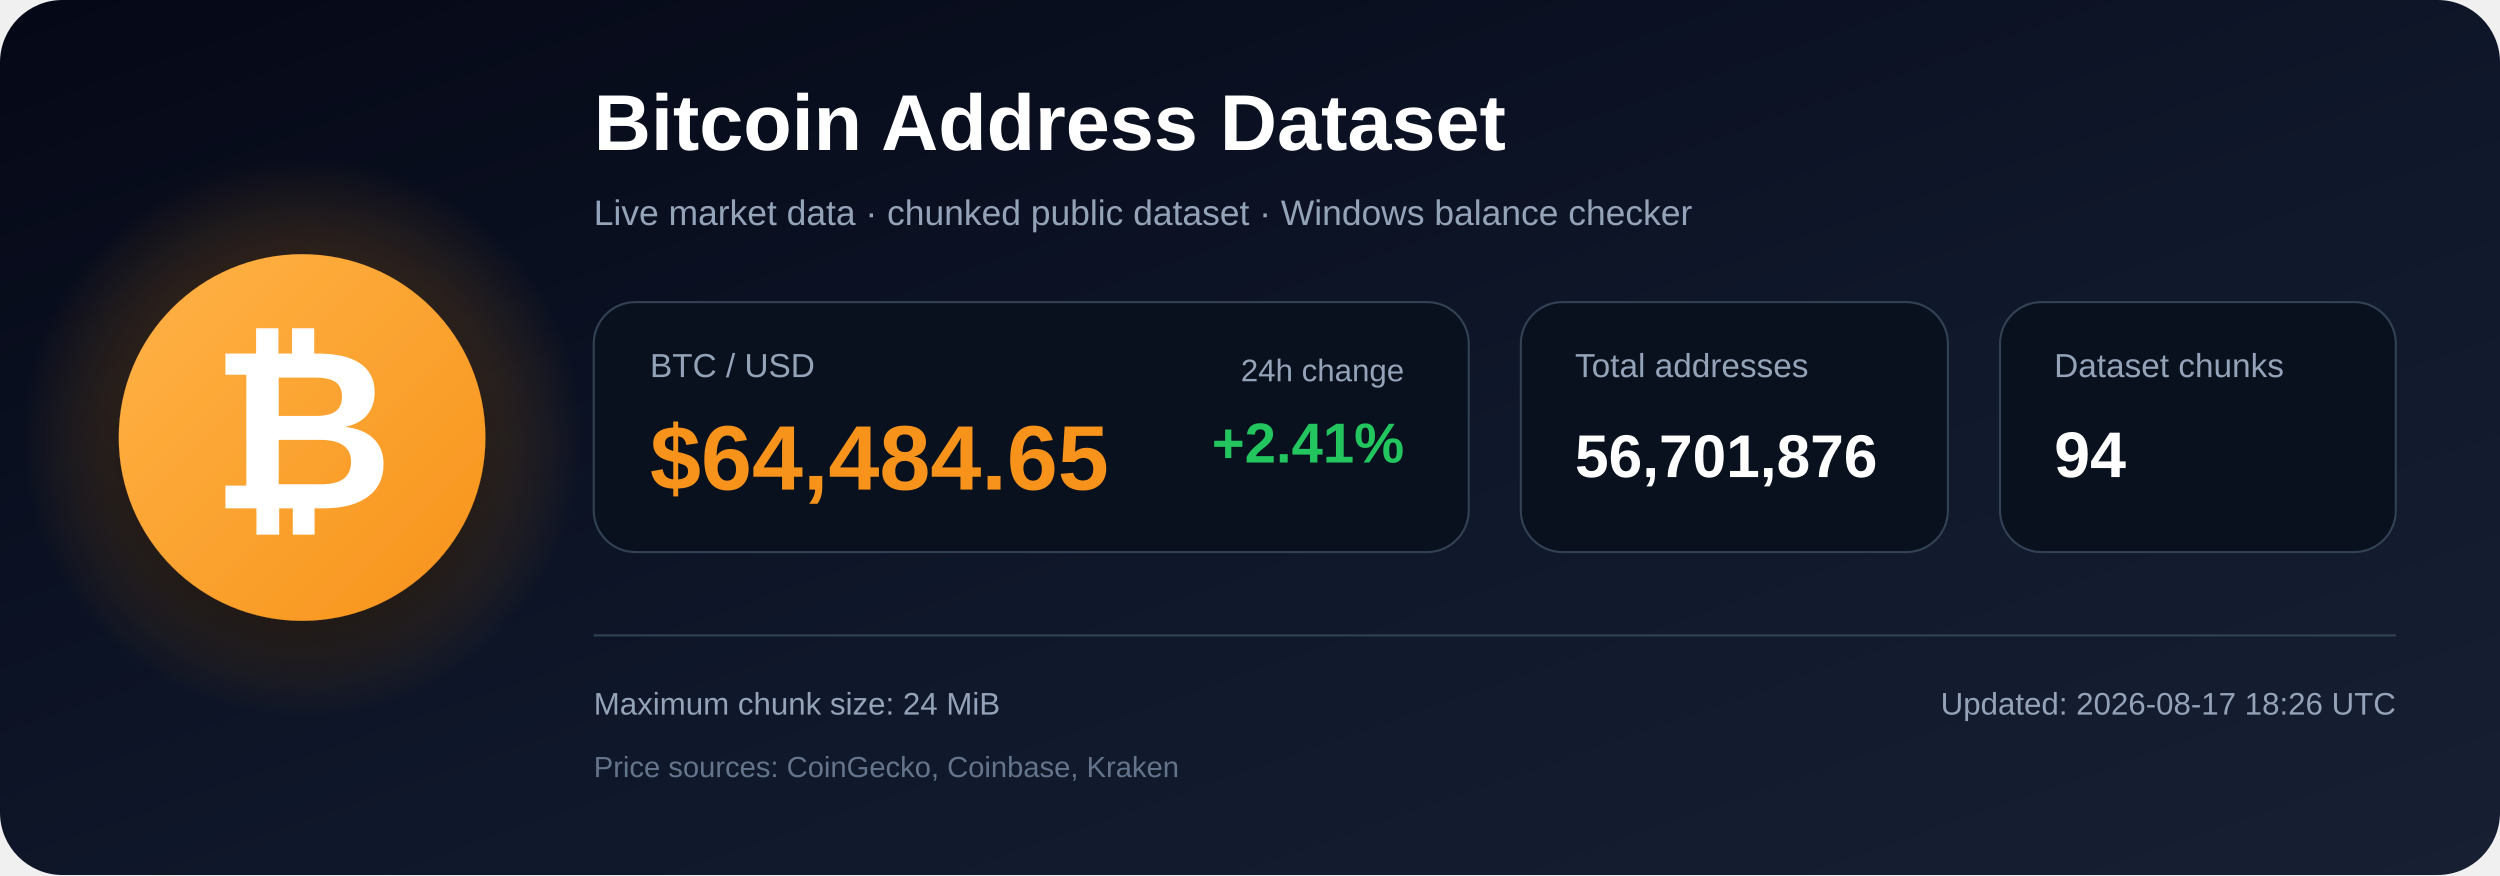
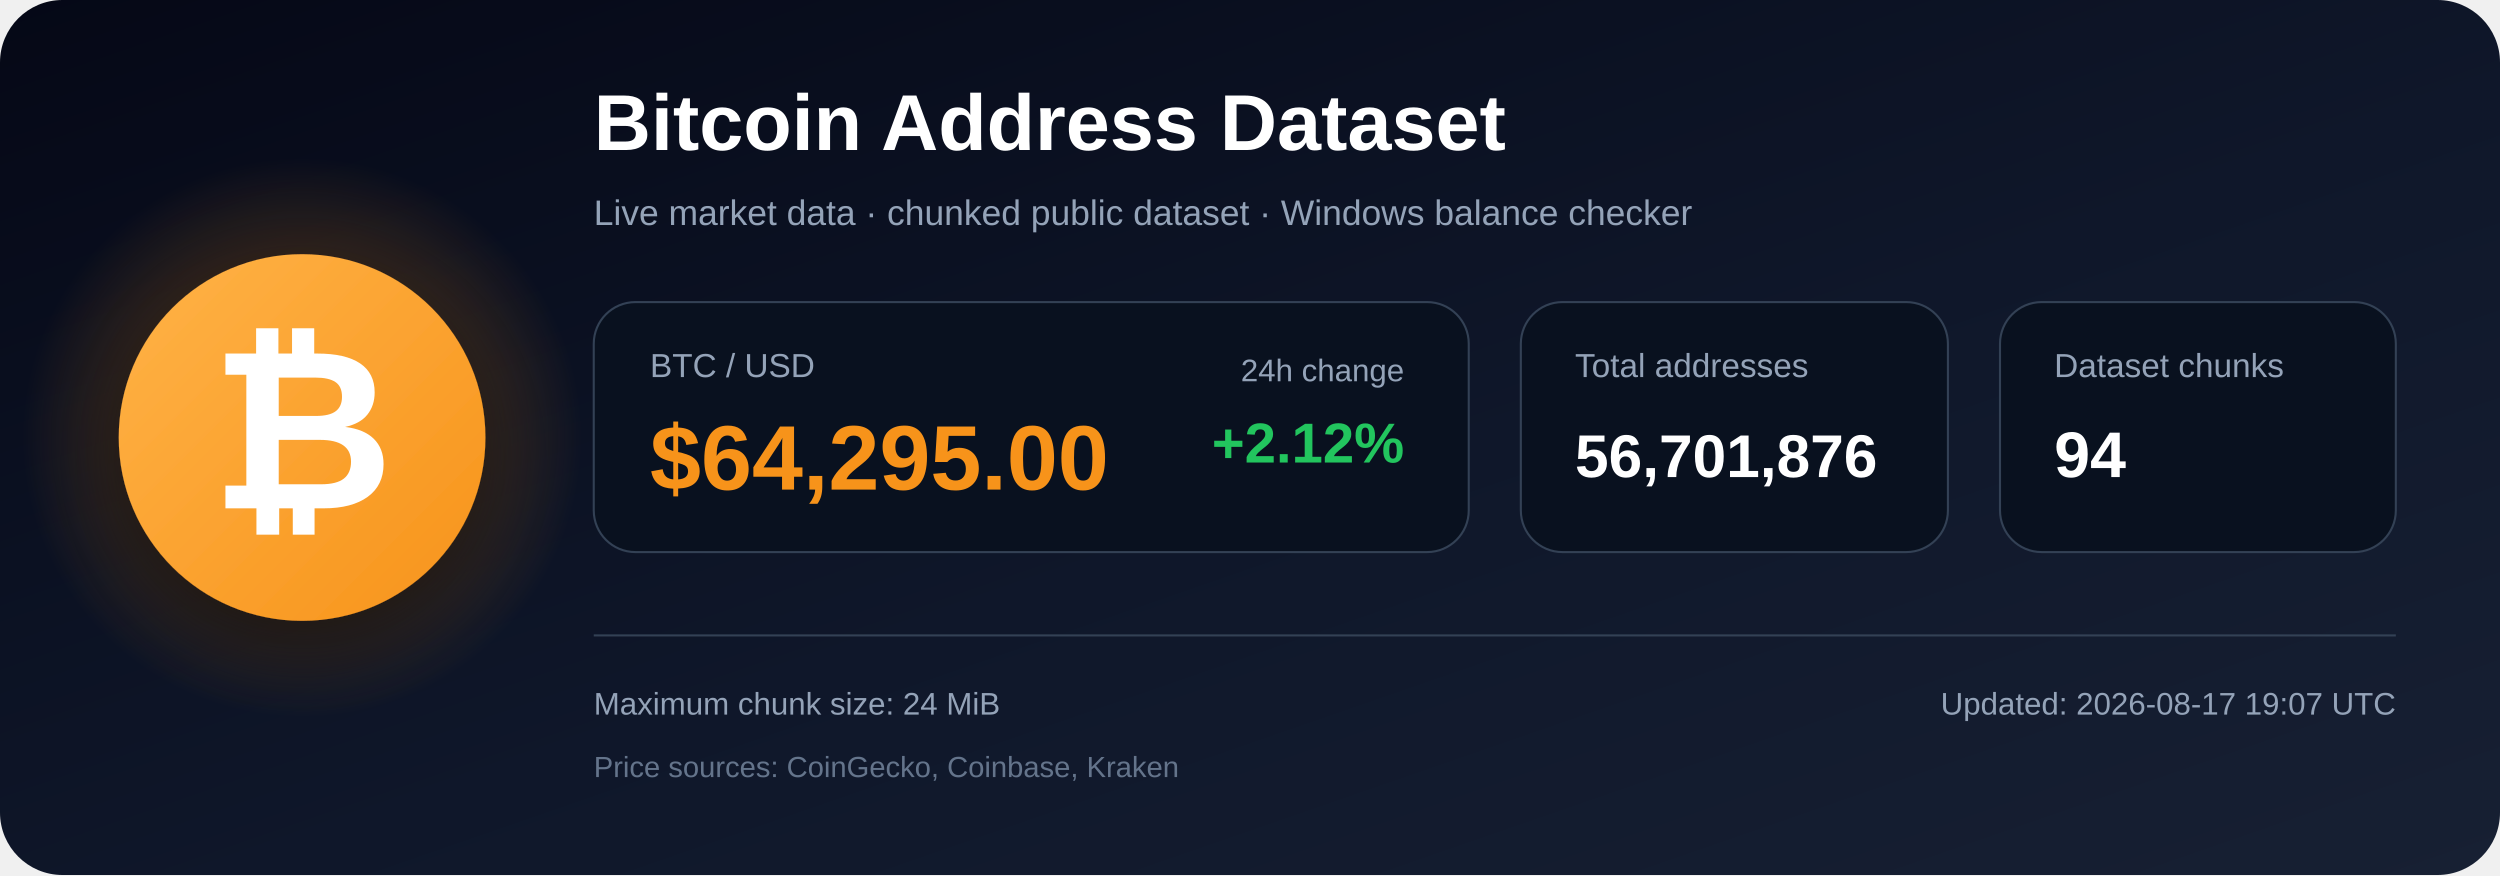
<svg xmlns="http://www.w3.org/2000/svg" width="1200" height="420" viewBox="0 0 1200 420" role="img" aria-labelledby="title description">
  <defs>
    <linearGradient id="bg" x1="0" y1="0" x2="1" y2="1">
      <stop offset="0%" stop-color="#050816" />
      <stop offset="55%" stop-color="#0f172a" />
      <stop offset="100%" stop-color="#172033" />
    </linearGradient>
    <radialGradient id="glow">
      <stop offset="0%" stop-color="#f7931a" stop-opacity=".48" />
      <stop offset="100%" stop-color="#f7931a" stop-opacity="0" />
    </radialGradient>
    <linearGradient id="orange" x1="0" y1="0" x2="1" y2="1">
      <stop offset="0%" stop-color="#ffb347" />
      <stop offset="100%" stop-color="#f7931a" />
    </linearGradient>
    <filter id="shadow" x="-40%" y="-40%" width="180%" height="180%">
      <feDropShadow dx="0" dy="12" stdDeviation="18" flood-color="#000000" flood-opacity=".50" />
    </filter>
  </defs>
  <rect width="1200" height="420" rx="30" fill="url(#bg)" />
  <circle cx="145" cy="210" r="135" fill="url(#glow)" />
  <circle cx="145" cy="210" r="88" fill="url(#orange)" filter="url(#shadow)" />
  <text x="145" y="244" text-anchor="middle" font-family="Arial, Helvetica, sans-serif" font-size="108" font-weight="700" fill="#ffffff">₿</text>
  <text x="285" y="72" font-family="Arial, Helvetica, sans-serif" font-size="38" font-weight="700" fill="#ffffff">
    Bitcoin Address Dataset
  </text>
  <text x="285" y="108" font-family="Arial, Helvetica, sans-serif" font-size="17" fill="#94a3b8">
    Live market data · chunked public dataset · Windows balance checker
  </text>
  <rect x="285" y="145" width="420" height="120" rx="20" fill="#09111f" stroke="#334155" />
  <text x="312" y="181" font-family="Arial, Helvetica, sans-serif" font-size="16" fill="#94a3b8">BTC / USD</text>
-   <text x="312" y="235" font-family="Arial, Helvetica, sans-serif" font-size="44" font-weight="700" fill="#f7931a">$64,484.65</text>
+   <text x="312" y="235" font-family="Arial, Helvetica, sans-serif" font-size="44" font-weight="700" fill="#f7931a">$64,295.00</text>
  <text x="674" y="183" text-anchor="end" font-family="Arial, Helvetica, sans-serif" font-size="15" fill="#94a3b8">24h change</text>
-   <text x="674" y="222" text-anchor="end" font-family="Arial, Helvetica, sans-serif" font-size="27" font-weight="700" fill="#22c55e">+2.41%</text>
+   <text x="674" y="222" text-anchor="end" font-family="Arial, Helvetica, sans-serif" font-size="27" font-weight="700" fill="#22c55e">+2.12%</text>
  <rect x="730" y="145" width="205" height="120" rx="20" fill="#09111f" stroke="#334155" />
  <text x="756" y="181" font-family="Arial, Helvetica, sans-serif" font-size="16" fill="#94a3b8">Total addresses</text>
  <text x="756" y="229" font-family="Arial, Helvetica, sans-serif" font-size="29" font-weight="700" fill="#ffffff">56,701,876</text>
  <rect x="960" y="145" width="190" height="120" rx="20" fill="#09111f" stroke="#334155" />
  <text x="986" y="181" font-family="Arial, Helvetica, sans-serif" font-size="16" fill="#94a3b8">Dataset chunks</text>
  <text x="986" y="229" font-family="Arial, Helvetica, sans-serif" font-size="31" font-weight="700" fill="#ffffff">94</text>
  <line x1="285" y1="305" x2="1150" y2="305" stroke="#334155" stroke-width="1" />
  <text x="285" y="343" font-family="Arial, Helvetica, sans-serif" font-size="15" fill="#94a3b8">
    Maximum chunk size: 24 MiB
  </text>
  <text x="285" y="373" font-family="Arial, Helvetica, sans-serif" font-size="14" fill="#64748b">
    Price sources: CoinGecko, Coinbase, Kraken
  </text>
  <text x="1150" y="343" text-anchor="end" font-family="Arial, Helvetica, sans-serif" font-size="15" fill="#94a3b8">
-     Updated: 2026-08-17 18:26 UTC
+     Updated: 2026-08-17 19:07 UTC
  </text>
</svg>
